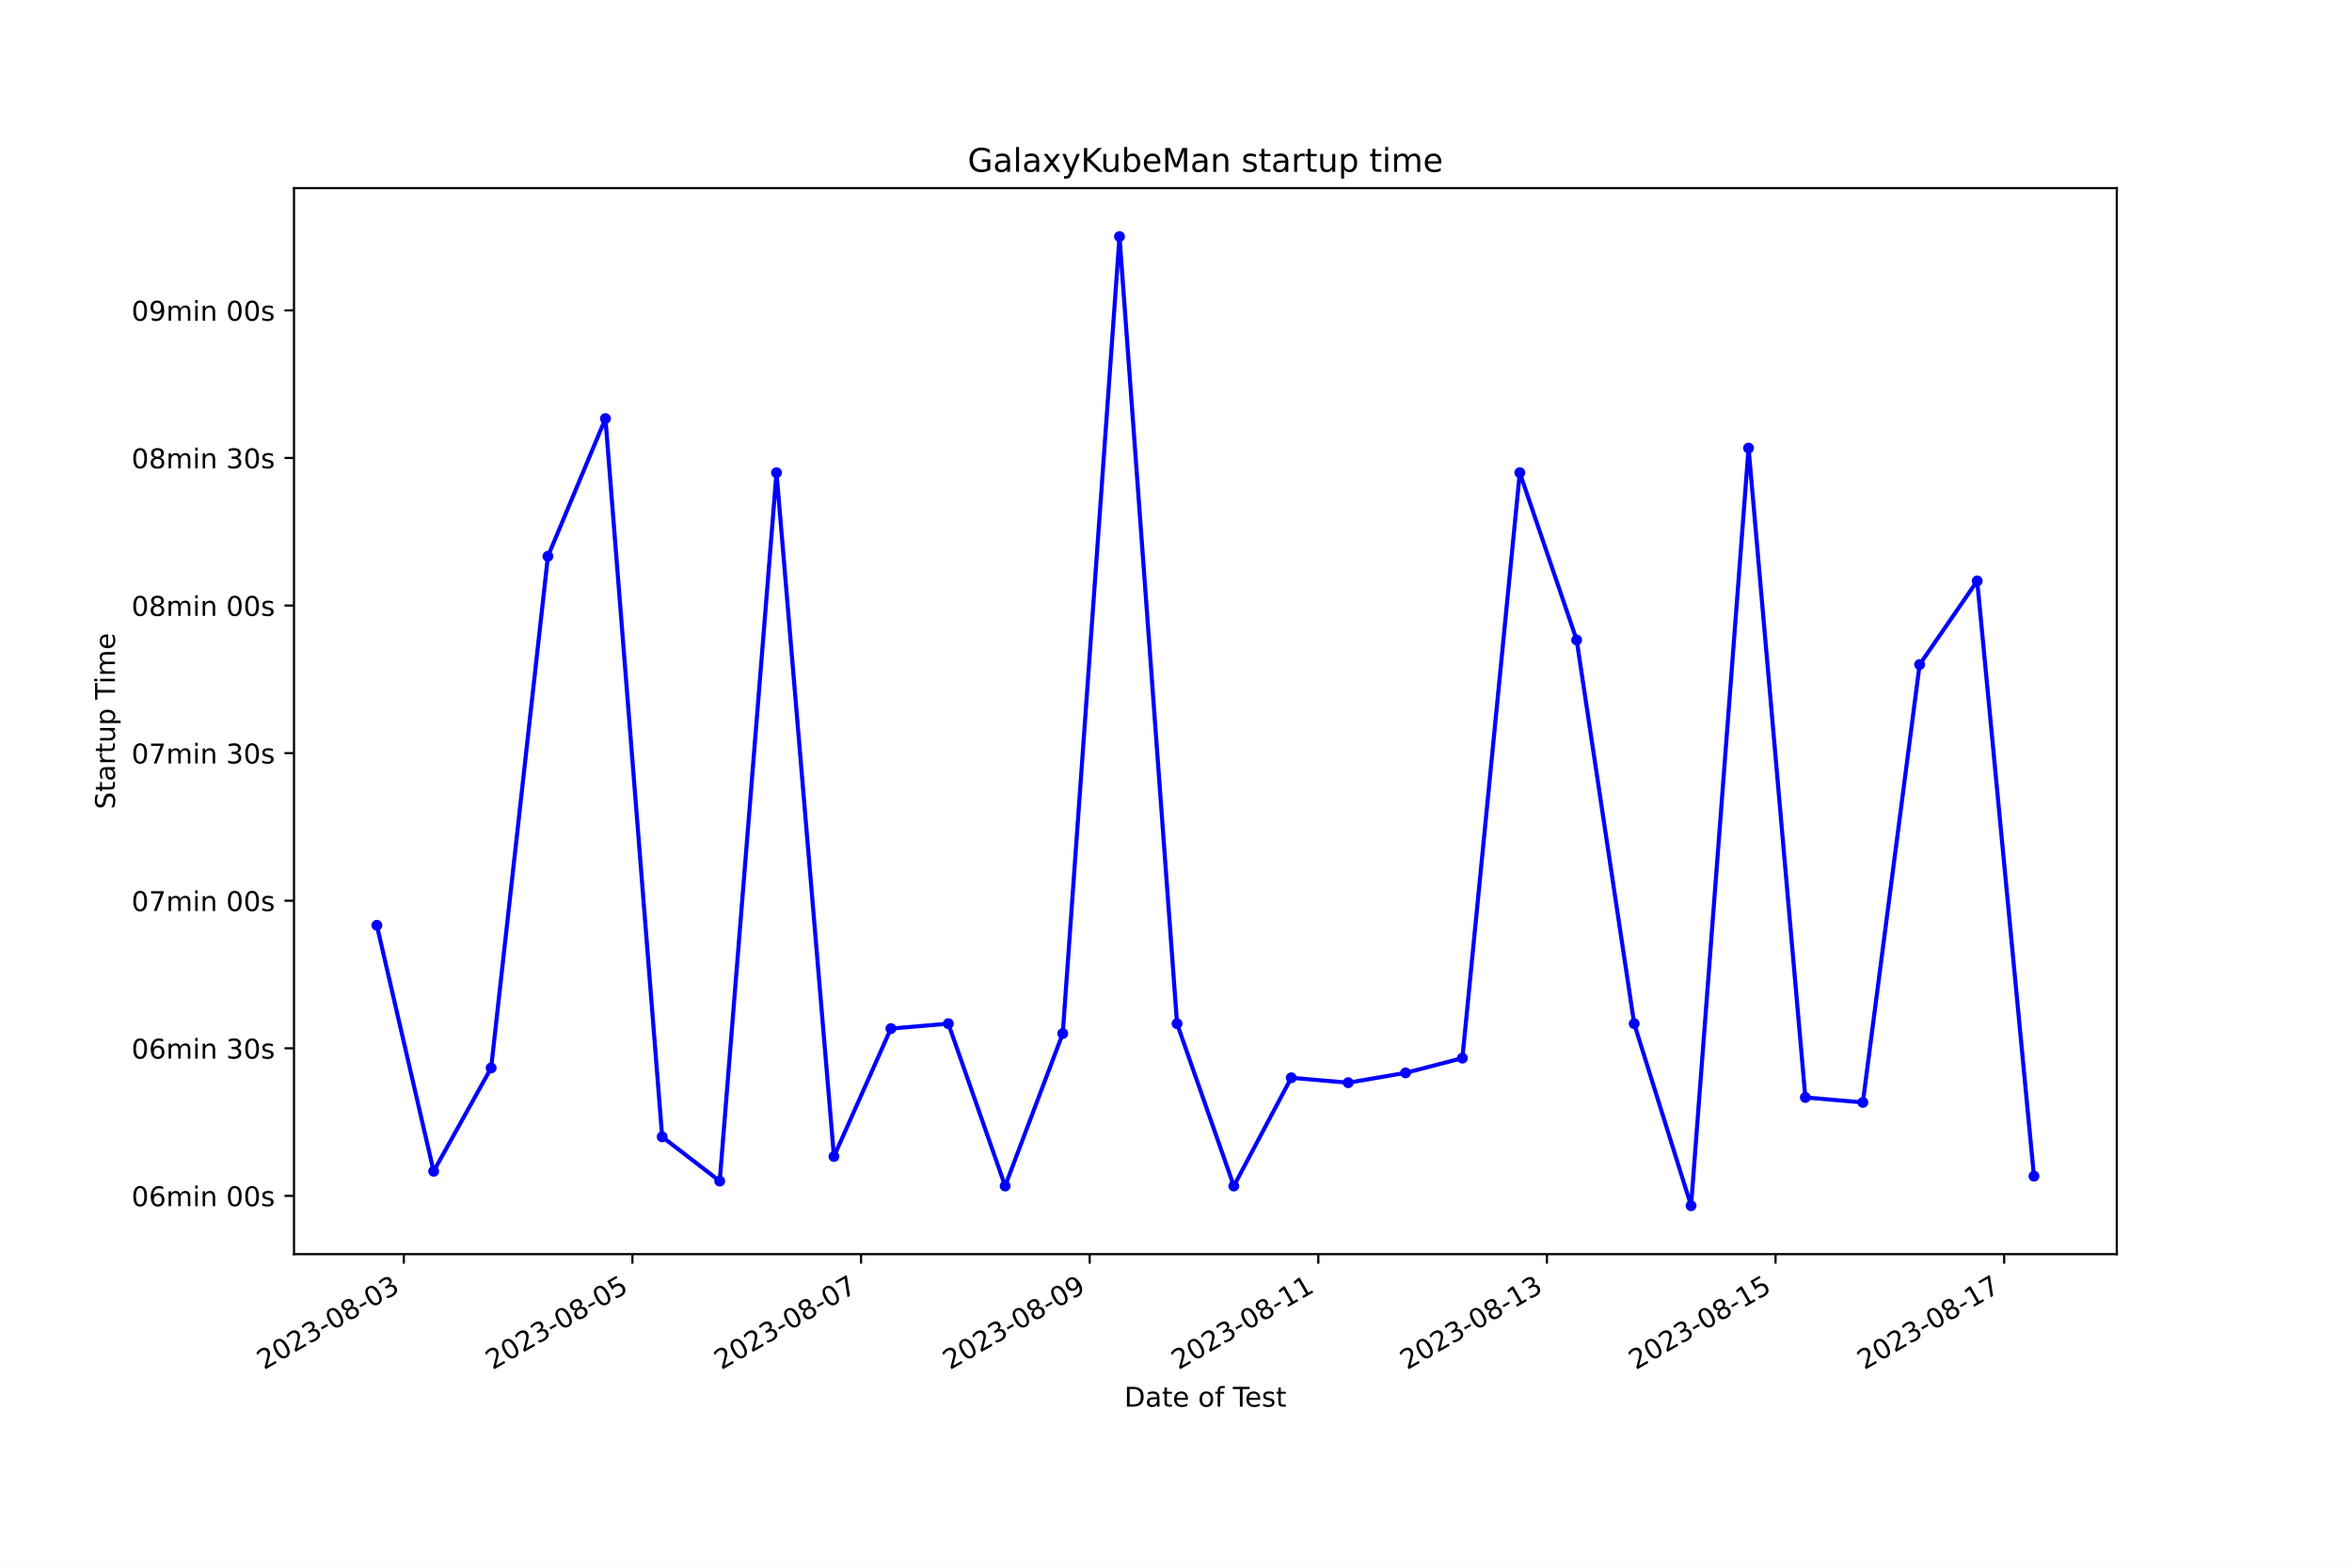
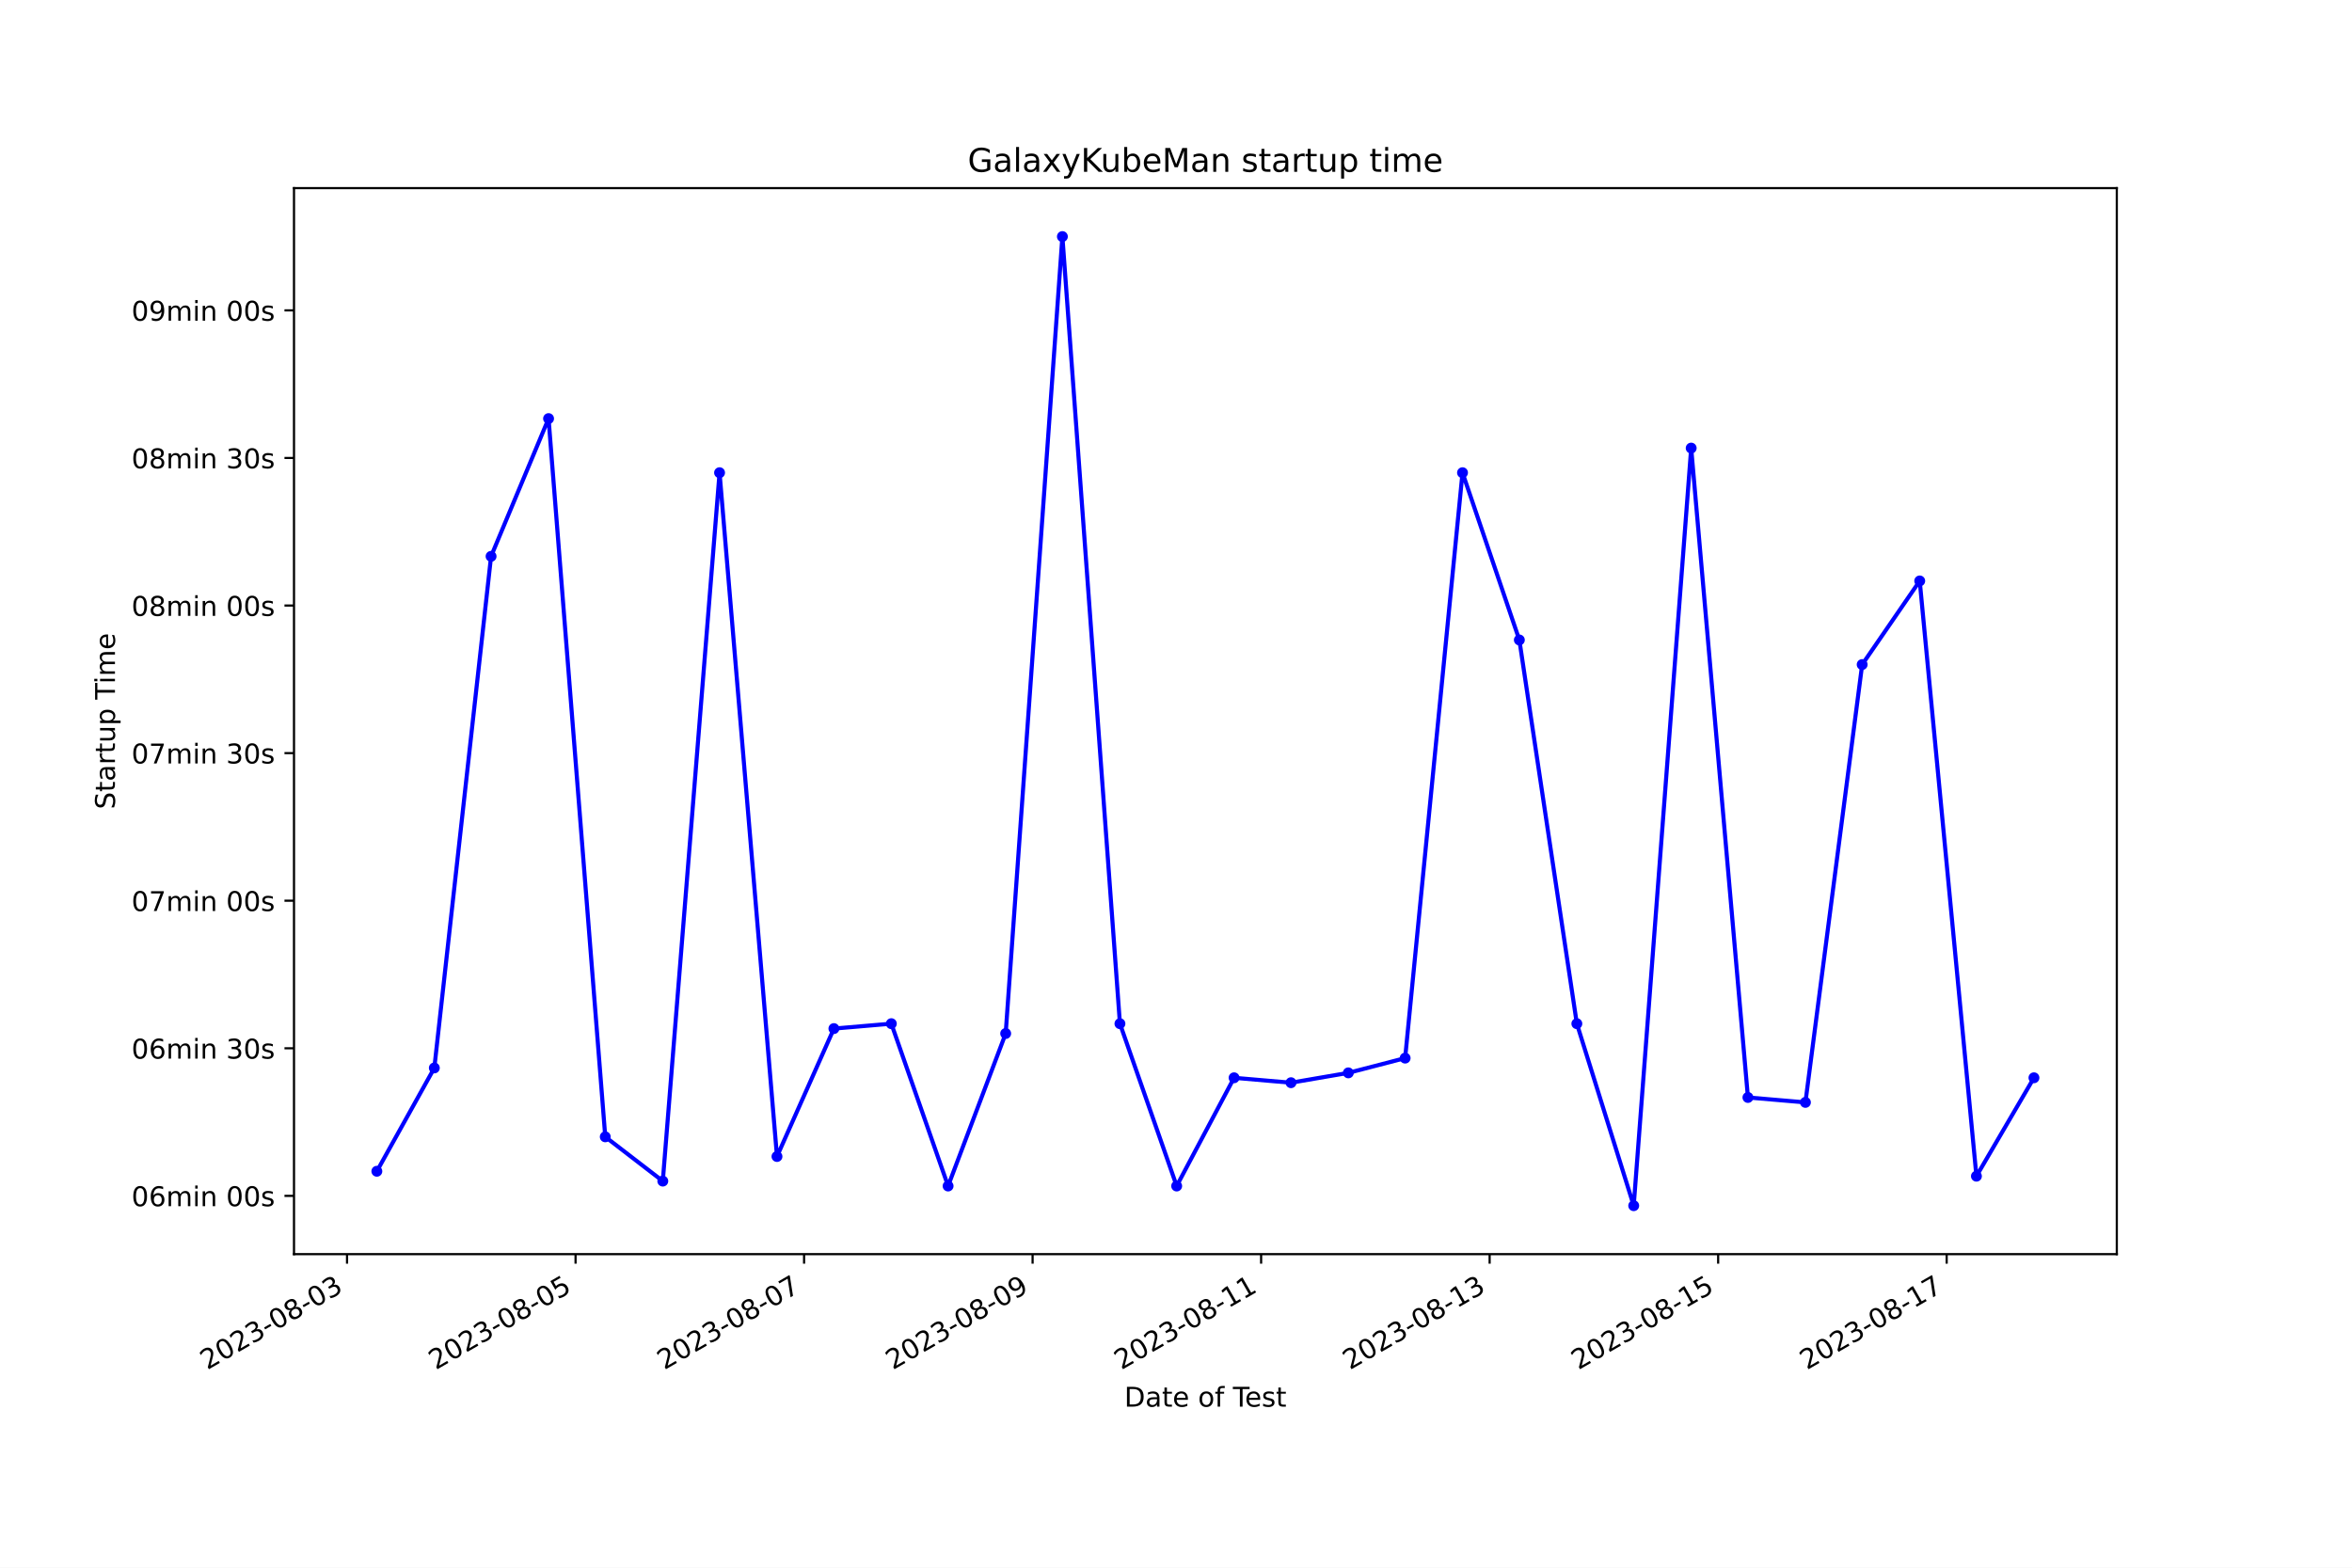
<svg xmlns="http://www.w3.org/2000/svg" xmlns:xlink="http://www.w3.org/1999/xlink" width="864pt" height="576pt" viewBox="0 0 864 576" version="1.1">
  <defs>
    <style type="text/css">*{stroke-linejoin: round; stroke-linecap: butt}</style>
  </defs>
  <g id="figure_1">
    <g id="patch_1">
      <path d="M 0 576  L 864 576  L 864 0  L 0 0  z " style="fill: #ffffff" />
    </g>
    <g id="axes_1">
      <g id="patch_2">
        <path d="M 108 460.8  L 777.6 460.8  L 777.6 69.12  L 108 69.12  z " style="fill: #ffffff" />
      </g>
      <g id="matplotlib.axis_1">
        <g id="xtick_1">
          <g id="line2d_1">
            <defs>
-               <path id="m8154e606c1" d="M 0 0  L 0 3.5  " style="stroke: #000000; stroke-width: 0.8" />
+               <path id="m0ed9591131" d="M 0 0  L 0 3.5  " style="stroke: #000000; stroke-width: 0.8" />
            </defs>
            <g>
-               <use xlink:href="#m8154e606c1" x="148.34" y="460.8" style="stroke: #000000; stroke-width: 0.8" />
+               <use xlink:href="#m0ed9591131" x="127.484" y="460.8" style="stroke: #000000; stroke-width: 0.8" />
            </g>
          </g>
          <g id="text_1">
-             <g transform="translate(96.97051 503.4383) rotate(-30) scale(0.1 -0.1)">
+             <g transform="translate(76.11461 503.4383) rotate(-30) scale(0.1 -0.1)">
              <defs>
                <path id="DejaVuSans-32" d="M 1228 531  L 3431 531  L 3431 0  L 469 0  L 469 531  Q 828 903 1448 1529  Q 2069 2156 2228 2338  Q 2531 2678 2651 2914  Q 2772 3150 2772 3378  Q 2772 3750 2511 3984  Q 2250 4219 1831 4219  Q 1534 4219 1204 4116  Q 875 4013 500 3803  L 500 4441  Q 881 4594 1212 4672  Q 1544 4750 1819 4750  Q 2544 4750 2975 4387  Q 3406 4025 3406 3419  Q 3406 3131 3298 2873  Q 3191 2616 2906 2266  Q 2828 2175 2409 1742  Q 1991 1309 1228 531  z " transform="scale(0.015625)" />
                <path id="DejaVuSans-30" d="M 2034 4250  Q 1547 4250 1301 3770  Q 1056 3291 1056 2328  Q 1056 1369 1301 889  Q 1547 409 2034 409  Q 2525 409 2770 889  Q 3016 1369 3016 2328  Q 3016 3291 2770 3770  Q 2525 4250 2034 4250  z M 2034 4750  Q 2819 4750 3233 4129  Q 3647 3509 3647 2328  Q 3647 1150 3233 529  Q 2819 -91 2034 -91  Q 1250 -91 836 529  Q 422 1150 422 2328  Q 422 3509 836 4129  Q 1250 4750 2034 4750  z " transform="scale(0.015625)" />
                <path id="DejaVuSans-33" d="M 2597 2516  Q 3050 2419 3304 2112  Q 3559 1806 3559 1356  Q 3559 666 3084 287  Q 2609 -91 1734 -91  Q 1441 -91 1130 -33  Q 819 25 488 141  L 488 750  Q 750 597 1062 519  Q 1375 441 1716 441  Q 2309 441 2620 675  Q 2931 909 2931 1356  Q 2931 1769 2642 2001  Q 2353 2234 1838 2234  L 1294 2234  L 1294 2753  L 1863 2753  Q 2328 2753 2575 2939  Q 2822 3125 2822 3475  Q 2822 3834 2567 4026  Q 2313 4219 1838 4219  Q 1578 4219 1281 4162  Q 984 4106 628 3988  L 628 4550  Q 988 4650 1302 4700  Q 1616 4750 1894 4750  Q 2613 4750 3031 4423  Q 3450 4097 3450 3541  Q 3450 3153 3228 2886  Q 3006 2619 2597 2516  z " transform="scale(0.015625)" />
                <path id="DejaVuSans-2d" d="M 313 2009  L 1997 2009  L 1997 1497  L 313 1497  L 313 2009  z " transform="scale(0.015625)" />
                <path id="DejaVuSans-38" d="M 2034 2216  Q 1584 2216 1326 1975  Q 1069 1734 1069 1313  Q 1069 891 1326 650  Q 1584 409 2034 409  Q 2484 409 2743 651  Q 3003 894 3003 1313  Q 3003 1734 2745 1975  Q 2488 2216 2034 2216  z M 1403 2484  Q 997 2584 770 2862  Q 544 3141 544 3541  Q 544 4100 942 4425  Q 1341 4750 2034 4750  Q 2731 4750 3128 4425  Q 3525 4100 3525 3541  Q 3525 3141 3298 2862  Q 3072 2584 2669 2484  Q 3125 2378 3379 2068  Q 3634 1759 3634 1313  Q 3634 634 3220 271  Q 2806 -91 2034 -91  Q 1263 -91 848 271  Q 434 634 434 1313  Q 434 1759 690 2068  Q 947 2378 1403 2484  z M 1172 3481  Q 1172 3119 1398 2916  Q 1625 2713 2034 2713  Q 2441 2713 2670 2916  Q 2900 3119 2900 3481  Q 2900 3844 2670 4047  Q 2441 4250 2034 4250  Q 1625 4250 1398 4047  Q 1172 3844 1172 3481  z " transform="scale(0.015625)" />
              </defs>
              <use xlink:href="#DejaVuSans-32" />
              <use xlink:href="#DejaVuSans-30" x="63.623" />
              <use xlink:href="#DejaVuSans-32" x="127.246" />
              <use xlink:href="#DejaVuSans-33" x="190.869" />
              <use xlink:href="#DejaVuSans-2d" x="254.492" />
              <use xlink:href="#DejaVuSans-30" x="290.576" />
              <use xlink:href="#DejaVuSans-38" x="354.199" />
              <use xlink:href="#DejaVuSans-2d" x="417.822" />
              <use xlink:href="#DejaVuSans-30" x="453.906" />
              <use xlink:href="#DejaVuSans-33" x="517.529" />
            </g>
          </g>
        </g>
        <g id="xtick_2">
          <g id="line2d_2">
            <g>
-               <use xlink:href="#m8154e606c1" x="232.324" y="460.8" style="stroke: #000000; stroke-width: 0.8" />
+               <use xlink:href="#m0ed9591131" x="211.43" y="460.8" style="stroke: #000000; stroke-width: 0.8" />
            </g>
          </g>
          <g id="text_2">
-             <g transform="translate(180.9545 503.4383) rotate(-30) scale(0.1 -0.1)">
+             <g transform="translate(160.0604 503.4383) rotate(-30) scale(0.1 -0.1)">
              <defs>
                <path id="DejaVuSans-35" d="M 691 4666  L 3169 4666  L 3169 4134  L 1269 4134  L 1269 2991  Q 1406 3038 1543 3061  Q 1681 3084 1819 3084  Q 2600 3084 3056 2656  Q 3513 2228 3513 1497  Q 3513 744 3044 326  Q 2575 -91 1722 -91  Q 1428 -91 1123 -41  Q 819 9 494 109  L 494 744  Q 775 591 1075 516  Q 1375 441 1709 441  Q 2250 441 2565 725  Q 2881 1009 2881 1497  Q 2881 1984 2565 2268  Q 2250 2553 1709 2553  Q 1456 2553 1204 2497  Q 953 2441 691 2322  L 691 4666  z " transform="scale(0.015625)" />
              </defs>
              <use xlink:href="#DejaVuSans-32" />
              <use xlink:href="#DejaVuSans-30" x="63.623" />
              <use xlink:href="#DejaVuSans-32" x="127.246" />
              <use xlink:href="#DejaVuSans-33" x="190.869" />
              <use xlink:href="#DejaVuSans-2d" x="254.492" />
              <use xlink:href="#DejaVuSans-30" x="290.576" />
              <use xlink:href="#DejaVuSans-38" x="354.199" />
              <use xlink:href="#DejaVuSans-2d" x="417.822" />
              <use xlink:href="#DejaVuSans-30" x="453.906" />
              <use xlink:href="#DejaVuSans-35" x="517.529" />
            </g>
          </g>
        </g>
        <g id="xtick_3">
          <g id="line2d_3">
            <g>
-               <use xlink:href="#m8154e606c1" x="316.308" y="460.8" style="stroke: #000000; stroke-width: 0.8" />
+               <use xlink:href="#m0ed9591131" x="295.376" y="460.8" style="stroke: #000000; stroke-width: 0.8" />
            </g>
          </g>
          <g id="text_3">
-             <g transform="translate(264.9384 503.4383) rotate(-30) scale(0.1 -0.1)">
+             <g transform="translate(244.0061 503.4383) rotate(-30) scale(0.1 -0.1)">
              <defs>
                <path id="DejaVuSans-37" d="M 525 4666  L 3525 4666  L 3525 4397  L 1831 0  L 1172 0  L 2766 4134  L 525 4134  L 525 4666  z " transform="scale(0.015625)" />
              </defs>
              <use xlink:href="#DejaVuSans-32" />
              <use xlink:href="#DejaVuSans-30" x="63.623" />
              <use xlink:href="#DejaVuSans-32" x="127.246" />
              <use xlink:href="#DejaVuSans-33" x="190.869" />
              <use xlink:href="#DejaVuSans-2d" x="254.492" />
              <use xlink:href="#DejaVuSans-30" x="290.576" />
              <use xlink:href="#DejaVuSans-38" x="354.199" />
              <use xlink:href="#DejaVuSans-2d" x="417.822" />
              <use xlink:href="#DejaVuSans-30" x="453.906" />
              <use xlink:href="#DejaVuSans-37" x="517.529" />
            </g>
          </g>
        </g>
        <g id="xtick_4">
          <g id="line2d_4">
            <g>
-               <use xlink:href="#m8154e606c1" x="400.292" y="460.8" style="stroke: #000000; stroke-width: 0.8" />
+               <use xlink:href="#m0ed9591131" x="379.321" y="460.8" style="stroke: #000000; stroke-width: 0.8" />
            </g>
          </g>
          <g id="text_4">
-             <g transform="translate(348.9224 503.4383) rotate(-30) scale(0.1 -0.1)">
+             <g transform="translate(327.9519 503.4383) rotate(-30) scale(0.1 -0.1)">
              <defs>
                <path id="DejaVuSans-39" d="M 703 97  L 703 672  Q 941 559 1184 500  Q 1428 441 1663 441  Q 2288 441 2617 861  Q 2947 1281 2994 2138  Q 2813 1869 2534 1725  Q 2256 1581 1919 1581  Q 1219 1581 811 2004  Q 403 2428 403 3163  Q 403 3881 828 4315  Q 1253 4750 1959 4750  Q 2769 4750 3195 4129  Q 3622 3509 3622 2328  Q 3622 1225 3098 567  Q 2575 -91 1691 -91  Q 1453 -91 1209 -44  Q 966 3 703 97  z M 1959 2075  Q 2384 2075 2632 2365  Q 2881 2656 2881 3163  Q 2881 3666 2632 3958  Q 2384 4250 1959 4250  Q 1534 4250 1286 3958  Q 1038 3666 1038 3163  Q 1038 2656 1286 2365  Q 1534 2075 1959 2075  z " transform="scale(0.015625)" />
              </defs>
              <use xlink:href="#DejaVuSans-32" />
              <use xlink:href="#DejaVuSans-30" x="63.623" />
              <use xlink:href="#DejaVuSans-32" x="127.246" />
              <use xlink:href="#DejaVuSans-33" x="190.869" />
              <use xlink:href="#DejaVuSans-2d" x="254.492" />
              <use xlink:href="#DejaVuSans-30" x="290.576" />
              <use xlink:href="#DejaVuSans-38" x="354.199" />
              <use xlink:href="#DejaVuSans-2d" x="417.822" />
              <use xlink:href="#DejaVuSans-30" x="453.906" />
              <use xlink:href="#DejaVuSans-39" x="517.529" />
            </g>
          </g>
        </g>
        <g id="xtick_5">
          <g id="line2d_5">
            <g>
-               <use xlink:href="#m8154e606c1" x="484.276" y="460.8" style="stroke: #000000; stroke-width: 0.8" />
+               <use xlink:href="#m0ed9591131" x="463.267" y="460.8" style="stroke: #000000; stroke-width: 0.8" />
            </g>
          </g>
          <g id="text_5">
-             <g transform="translate(432.9064 503.4383) rotate(-30) scale(0.1 -0.1)">
+             <g transform="translate(411.8977 503.4383) rotate(-30) scale(0.1 -0.1)">
              <defs>
                <path id="DejaVuSans-31" d="M 794 531  L 1825 531  L 1825 4091  L 703 3866  L 703 4441  L 1819 4666  L 2450 4666  L 2450 531  L 3481 531  L 3481 0  L 794 0  L 794 531  z " transform="scale(0.015625)" />
              </defs>
              <use xlink:href="#DejaVuSans-32" />
              <use xlink:href="#DejaVuSans-30" x="63.623" />
              <use xlink:href="#DejaVuSans-32" x="127.246" />
              <use xlink:href="#DejaVuSans-33" x="190.869" />
              <use xlink:href="#DejaVuSans-2d" x="254.492" />
              <use xlink:href="#DejaVuSans-30" x="290.576" />
              <use xlink:href="#DejaVuSans-38" x="354.199" />
              <use xlink:href="#DejaVuSans-2d" x="417.822" />
              <use xlink:href="#DejaVuSans-31" x="453.906" />
              <use xlink:href="#DejaVuSans-31" x="517.529" />
            </g>
          </g>
        </g>
        <g id="xtick_6">
          <g id="line2d_6">
            <g>
-               <use xlink:href="#m8154e606c1" x="568.26" y="460.8" style="stroke: #000000; stroke-width: 0.8" />
+               <use xlink:href="#m0ed9591131" x="547.213" y="460.8" style="stroke: #000000; stroke-width: 0.8" />
            </g>
          </g>
          <g id="text_6">
-             <g transform="translate(516.8904 503.4383) rotate(-30) scale(0.1 -0.1)">
+             <g transform="translate(495.8434 503.4383) rotate(-30) scale(0.1 -0.1)">
              <use xlink:href="#DejaVuSans-32" />
              <use xlink:href="#DejaVuSans-30" x="63.623" />
              <use xlink:href="#DejaVuSans-32" x="127.246" />
              <use xlink:href="#DejaVuSans-33" x="190.869" />
              <use xlink:href="#DejaVuSans-2d" x="254.492" />
              <use xlink:href="#DejaVuSans-30" x="290.576" />
              <use xlink:href="#DejaVuSans-38" x="354.199" />
              <use xlink:href="#DejaVuSans-2d" x="417.822" />
              <use xlink:href="#DejaVuSans-31" x="453.906" />
              <use xlink:href="#DejaVuSans-33" x="517.529" />
            </g>
          </g>
        </g>
        <g id="xtick_7">
          <g id="line2d_7">
            <g>
-               <use xlink:href="#m8154e606c1" x="652.244" y="460.8" style="stroke: #000000; stroke-width: 0.8" />
+               <use xlink:href="#m0ed9591131" x="631.159" y="460.8" style="stroke: #000000; stroke-width: 0.8" />
            </g>
          </g>
          <g id="text_7">
-             <g transform="translate(600.8743 503.4383) rotate(-30) scale(0.1 -0.1)">
+             <g transform="translate(579.7892 503.4383) rotate(-30) scale(0.1 -0.1)">
              <use xlink:href="#DejaVuSans-32" />
              <use xlink:href="#DejaVuSans-30" x="63.623" />
              <use xlink:href="#DejaVuSans-32" x="127.246" />
              <use xlink:href="#DejaVuSans-33" x="190.869" />
              <use xlink:href="#DejaVuSans-2d" x="254.492" />
              <use xlink:href="#DejaVuSans-30" x="290.576" />
              <use xlink:href="#DejaVuSans-38" x="354.199" />
              <use xlink:href="#DejaVuSans-2d" x="417.822" />
              <use xlink:href="#DejaVuSans-31" x="453.906" />
              <use xlink:href="#DejaVuSans-35" x="517.529" />
            </g>
          </g>
        </g>
        <g id="xtick_8">
          <g id="line2d_8">
            <g>
-               <use xlink:href="#m8154e606c1" x="736.228" y="460.8" style="stroke: #000000; stroke-width: 0.8" />
+               <use xlink:href="#m0ed9591131" x="715.104" y="460.8" style="stroke: #000000; stroke-width: 0.8" />
            </g>
          </g>
          <g id="text_8">
-             <g transform="translate(684.8583 503.4383) rotate(-30) scale(0.1 -0.1)">
+             <g transform="translate(663.735 503.4383) rotate(-30) scale(0.1 -0.1)">
              <use xlink:href="#DejaVuSans-32" />
              <use xlink:href="#DejaVuSans-30" x="63.623" />
              <use xlink:href="#DejaVuSans-32" x="127.246" />
              <use xlink:href="#DejaVuSans-33" x="190.869" />
              <use xlink:href="#DejaVuSans-2d" x="254.492" />
              <use xlink:href="#DejaVuSans-30" x="290.576" />
              <use xlink:href="#DejaVuSans-38" x="354.199" />
              <use xlink:href="#DejaVuSans-2d" x="417.822" />
              <use xlink:href="#DejaVuSans-31" x="453.906" />
              <use xlink:href="#DejaVuSans-37" x="517.529" />
            </g>
          </g>
        </g>
        <g id="text_9">
          <g transform="translate(413.0063 516.8378) scale(0.1 -0.1)">
            <defs>
              <path id="DejaVuSans-44" d="M 1259 4147  L 1259 519  L 2022 519  Q 2988 519 3436 956  Q 3884 1394 3884 2338  Q 3884 3275 3436 3711  Q 2988 4147 2022 4147  L 1259 4147  z M 628 4666  L 1925 4666  Q 3281 4666 3915 4102  Q 4550 3538 4550 2338  Q 4550 1131 3912 565  Q 3275 0 1925 0  L 628 0  L 628 4666  z " transform="scale(0.015625)" />
              <path id="DejaVuSans-61" d="M 2194 1759  Q 1497 1759 1228 1600  Q 959 1441 959 1056  Q 959 750 1161 570  Q 1363 391 1709 391  Q 2188 391 2477 730  Q 2766 1069 2766 1631  L 2766 1759  L 2194 1759  z M 3341 1997  L 3341 0  L 2766 0  L 2766 531  Q 2569 213 2275 61  Q 1981 -91 1556 -91  Q 1019 -91 701 211  Q 384 513 384 1019  Q 384 1609 779 1909  Q 1175 2209 1959 2209  L 2766 2209  L 2766 2266  Q 2766 2663 2505 2880  Q 2244 3097 1772 3097  Q 1472 3097 1187 3025  Q 903 2953 641 2809  L 641 3341  Q 956 3463 1253 3523  Q 1550 3584 1831 3584  Q 2591 3584 2966 3190  Q 3341 2797 3341 1997  z " transform="scale(0.015625)" />
              <path id="DejaVuSans-74" d="M 1172 4494  L 1172 3500  L 2356 3500  L 2356 3053  L 1172 3053  L 1172 1153  Q 1172 725 1289 603  Q 1406 481 1766 481  L 2356 481  L 2356 0  L 1766 0  Q 1100 0 847 248  Q 594 497 594 1153  L 594 3053  L 172 3053  L 172 3500  L 594 3500  L 594 4494  L 1172 4494  z " transform="scale(0.015625)" />
              <path id="DejaVuSans-65" d="M 3597 1894  L 3597 1613  L 953 1613  Q 991 1019 1311 708  Q 1631 397 2203 397  Q 2534 397 2845 478  Q 3156 559 3463 722  L 3463 178  Q 3153 47 2828 -22  Q 2503 -91 2169 -91  Q 1331 -91 842 396  Q 353 884 353 1716  Q 353 2575 817 3079  Q 1281 3584 2069 3584  Q 2775 3584 3186 3129  Q 3597 2675 3597 1894  z M 3022 2063  Q 3016 2534 2758 2815  Q 2500 3097 2075 3097  Q 1594 3097 1305 2825  Q 1016 2553 972 2059  L 3022 2063  z " transform="scale(0.015625)" />
              <path id="DejaVuSans-20" transform="scale(0.015625)" />
              <path id="DejaVuSans-6f" d="M 1959 3097  Q 1497 3097 1228 2736  Q 959 2375 959 1747  Q 959 1119 1226 758  Q 1494 397 1959 397  Q 2419 397 2687 759  Q 2956 1122 2956 1747  Q 2956 2369 2687 2733  Q 2419 3097 1959 3097  z M 1959 3584  Q 2709 3584 3137 3096  Q 3566 2609 3566 1747  Q 3566 888 3137 398  Q 2709 -91 1959 -91  Q 1206 -91 779 398  Q 353 888 353 1747  Q 353 2609 779 3096  Q 1206 3584 1959 3584  z " transform="scale(0.015625)" />
              <path id="DejaVuSans-66" d="M 2375 4863  L 2375 4384  L 1825 4384  Q 1516 4384 1395 4259  Q 1275 4134 1275 3809  L 1275 3500  L 2222 3500  L 2222 3053  L 1275 3053  L 1275 0  L 697 0  L 697 3053  L 147 3053  L 147 3500  L 697 3500  L 697 3744  Q 697 4328 969 4595  Q 1241 4863 1831 4863  L 2375 4863  z " transform="scale(0.015625)" />
              <path id="DejaVuSans-54" d="M -19 4666  L 3928 4666  L 3928 4134  L 2272 4134  L 2272 0  L 1638 0  L 1638 4134  L -19 4134  L -19 4666  z " transform="scale(0.015625)" />
              <path id="DejaVuSans-73" d="M 2834 3397  L 2834 2853  Q 2591 2978 2328 3040  Q 2066 3103 1784 3103  Q 1356 3103 1142 2972  Q 928 2841 928 2578  Q 928 2378 1081 2264  Q 1234 2150 1697 2047  L 1894 2003  Q 2506 1872 2764 1633  Q 3022 1394 3022 966  Q 3022 478 2636 193  Q 2250 -91 1575 -91  Q 1294 -91 989 -36  Q 684 19 347 128  L 347 722  Q 666 556 975 473  Q 1284 391 1588 391  Q 1994 391 2212 530  Q 2431 669 2431 922  Q 2431 1156 2273 1281  Q 2116 1406 1581 1522  L 1381 1569  Q 847 1681 609 1914  Q 372 2147 372 2553  Q 372 3047 722 3315  Q 1072 3584 1716 3584  Q 2034 3584 2315 3537  Q 2597 3491 2834 3397  z " transform="scale(0.015625)" />
            </defs>
            <use xlink:href="#DejaVuSans-44" />
            <use xlink:href="#DejaVuSans-61" x="77.002" />
            <use xlink:href="#DejaVuSans-74" x="138.281" />
            <use xlink:href="#DejaVuSans-65" x="177.49" />
            <use xlink:href="#DejaVuSans-20" x="239.014" />
            <use xlink:href="#DejaVuSans-6f" x="270.801" />
            <use xlink:href="#DejaVuSans-66" x="331.982" />
            <use xlink:href="#DejaVuSans-20" x="367.188" />
            <use xlink:href="#DejaVuSans-54" x="398.975" />
            <use xlink:href="#DejaVuSans-65" x="443.059" />
            <use xlink:href="#DejaVuSans-73" x="504.582" />
            <use xlink:href="#DejaVuSans-74" x="556.682" />
          </g>
        </g>
      </g>
      <g id="matplotlib.axis_2">
        <g id="ytick_1">
          <g id="line2d_9">
            <defs>
-               <path id="mcdf88efb18" d="M 0 0  L -3.5 0  " style="stroke: #000000; stroke-width: 0.8" />
+               <path id="m979e8ff016" d="M 0 0  L -3.5 0  " style="stroke: #000000; stroke-width: 0.8" />
            </defs>
            <g>
-               <use xlink:href="#mcdf88efb18" x="108" y="439.381" style="stroke: #000000; stroke-width: 0.8" />
+               <use xlink:href="#m979e8ff016" x="108" y="439.381" style="stroke: #000000; stroke-width: 0.8" />
            </g>
          </g>
          <g id="text_10">
            <g transform="translate(48.30625 443.1806) scale(0.1 -0.1)">
              <defs>
                <path id="DejaVuSans-36" d="M 2113 2584  Q 1688 2584 1439 2293  Q 1191 2003 1191 1497  Q 1191 994 1439 701  Q 1688 409 2113 409  Q 2538 409 2786 701  Q 3034 994 3034 1497  Q 3034 2003 2786 2293  Q 2538 2584 2113 2584  z M 3366 4563  L 3366 3988  Q 3128 4100 2886 4159  Q 2644 4219 2406 4219  Q 1781 4219 1451 3797  Q 1122 3375 1075 2522  Q 1259 2794 1537 2939  Q 1816 3084 2150 3084  Q 2853 3084 3261 2657  Q 3669 2231 3669 1497  Q 3669 778 3244 343  Q 2819 -91 2113 -91  Q 1303 -91 875 529  Q 447 1150 447 2328  Q 447 3434 972 4092  Q 1497 4750 2381 4750  Q 2619 4750 2861 4703  Q 3103 4656 3366 4563  z " transform="scale(0.015625)" />
                <path id="DejaVuSans-6d" d="M 3328 2828  Q 3544 3216 3844 3400  Q 4144 3584 4550 3584  Q 5097 3584 5394 3201  Q 5691 2819 5691 2113  L 5691 0  L 5113 0  L 5113 2094  Q 5113 2597 4934 2840  Q 4756 3084 4391 3084  Q 3944 3084 3684 2787  Q 3425 2491 3425 1978  L 3425 0  L 2847 0  L 2847 2094  Q 2847 2600 2669 2842  Q 2491 3084 2119 3084  Q 1678 3084 1418 2786  Q 1159 2488 1159 1978  L 1159 0  L 581 0  L 581 3500  L 1159 3500  L 1159 2956  Q 1356 3278 1631 3431  Q 1906 3584 2284 3584  Q 2666 3584 2933 3390  Q 3200 3197 3328 2828  z " transform="scale(0.015625)" />
                <path id="DejaVuSans-69" d="M 603 3500  L 1178 3500  L 1178 0  L 603 0  L 603 3500  z M 603 4863  L 1178 4863  L 1178 4134  L 603 4134  L 603 4863  z " transform="scale(0.015625)" />
                <path id="DejaVuSans-6e" d="M 3513 2113  L 3513 0  L 2938 0  L 2938 2094  Q 2938 2591 2744 2837  Q 2550 3084 2163 3084  Q 1697 3084 1428 2787  Q 1159 2491 1159 1978  L 1159 0  L 581 0  L 581 3500  L 1159 3500  L 1159 2956  Q 1366 3272 1645 3428  Q 1925 3584 2291 3584  Q 2894 3584 3203 3211  Q 3513 2838 3513 2113  z " transform="scale(0.015625)" />
              </defs>
              <use xlink:href="#DejaVuSans-30" />
              <use xlink:href="#DejaVuSans-36" x="63.623" />
              <use xlink:href="#DejaVuSans-6d" x="127.246" />
              <use xlink:href="#DejaVuSans-69" x="224.658" />
              <use xlink:href="#DejaVuSans-6e" x="252.441" />
              <use xlink:href="#DejaVuSans-20" x="315.82" />
              <use xlink:href="#DejaVuSans-30" x="347.607" />
              <use xlink:href="#DejaVuSans-30" x="411.23" />
              <use xlink:href="#DejaVuSans-73" x="474.854" />
            </g>
          </g>
        </g>
        <g id="ytick_2">
          <g id="line2d_10">
            <g>
-               <use xlink:href="#mcdf88efb18" x="108" y="385.157" style="stroke: #000000; stroke-width: 0.8" />
+               <use xlink:href="#m979e8ff016" x="108" y="385.157" style="stroke: #000000; stroke-width: 0.8" />
            </g>
          </g>
          <g id="text_11">
            <g transform="translate(48.30625 388.9564) scale(0.1 -0.1)">
              <use xlink:href="#DejaVuSans-30" />
              <use xlink:href="#DejaVuSans-36" x="63.623" />
              <use xlink:href="#DejaVuSans-6d" x="127.246" />
              <use xlink:href="#DejaVuSans-69" x="224.658" />
              <use xlink:href="#DejaVuSans-6e" x="252.441" />
              <use xlink:href="#DejaVuSans-20" x="315.82" />
              <use xlink:href="#DejaVuSans-33" x="347.607" />
              <use xlink:href="#DejaVuSans-30" x="411.23" />
              <use xlink:href="#DejaVuSans-73" x="474.854" />
            </g>
          </g>
        </g>
        <g id="ytick_3">
          <g id="line2d_11">
            <g>
-               <use xlink:href="#mcdf88efb18" x="108" y="330.933" style="stroke: #000000; stroke-width: 0.8" />
+               <use xlink:href="#m979e8ff016" x="108" y="330.933" style="stroke: #000000; stroke-width: 0.8" />
            </g>
          </g>
          <g id="text_12">
            <g transform="translate(48.30625 334.7321) scale(0.1 -0.1)">
              <use xlink:href="#DejaVuSans-30" />
              <use xlink:href="#DejaVuSans-37" x="63.623" />
              <use xlink:href="#DejaVuSans-6d" x="127.246" />
              <use xlink:href="#DejaVuSans-69" x="224.658" />
              <use xlink:href="#DejaVuSans-6e" x="252.441" />
              <use xlink:href="#DejaVuSans-20" x="315.82" />
              <use xlink:href="#DejaVuSans-30" x="347.607" />
              <use xlink:href="#DejaVuSans-30" x="411.23" />
              <use xlink:href="#DejaVuSans-73" x="474.854" />
            </g>
          </g>
        </g>
        <g id="ytick_4">
          <g id="line2d_12">
            <g>
-               <use xlink:href="#mcdf88efb18" x="108" y="276.709" style="stroke: #000000; stroke-width: 0.8" />
+               <use xlink:href="#m979e8ff016" x="108" y="276.709" style="stroke: #000000; stroke-width: 0.8" />
            </g>
          </g>
          <g id="text_13">
            <g transform="translate(48.30625 280.5078) scale(0.1 -0.1)">
              <use xlink:href="#DejaVuSans-30" />
              <use xlink:href="#DejaVuSans-37" x="63.623" />
              <use xlink:href="#DejaVuSans-6d" x="127.246" />
              <use xlink:href="#DejaVuSans-69" x="224.658" />
              <use xlink:href="#DejaVuSans-6e" x="252.441" />
              <use xlink:href="#DejaVuSans-20" x="315.82" />
              <use xlink:href="#DejaVuSans-33" x="347.607" />
              <use xlink:href="#DejaVuSans-30" x="411.23" />
              <use xlink:href="#DejaVuSans-73" x="474.854" />
            </g>
          </g>
        </g>
        <g id="ytick_5">
          <g id="line2d_13">
            <g>
-               <use xlink:href="#mcdf88efb18" x="108" y="222.484" style="stroke: #000000; stroke-width: 0.8" />
+               <use xlink:href="#m979e8ff016" x="108" y="222.484" style="stroke: #000000; stroke-width: 0.8" />
            </g>
          </g>
          <g id="text_14">
            <g transform="translate(48.30625 226.2835) scale(0.1 -0.1)">
              <use xlink:href="#DejaVuSans-30" />
              <use xlink:href="#DejaVuSans-38" x="63.623" />
              <use xlink:href="#DejaVuSans-6d" x="127.246" />
              <use xlink:href="#DejaVuSans-69" x="224.658" />
              <use xlink:href="#DejaVuSans-6e" x="252.441" />
              <use xlink:href="#DejaVuSans-20" x="315.82" />
              <use xlink:href="#DejaVuSans-30" x="347.607" />
              <use xlink:href="#DejaVuSans-30" x="411.23" />
              <use xlink:href="#DejaVuSans-73" x="474.854" />
            </g>
          </g>
        </g>
        <g id="ytick_6">
          <g id="line2d_14">
            <g>
-               <use xlink:href="#mcdf88efb18" x="108" y="168.26" style="stroke: #000000; stroke-width: 0.8" />
+               <use xlink:href="#m979e8ff016" x="108" y="168.26" style="stroke: #000000; stroke-width: 0.8" />
            </g>
          </g>
          <g id="text_15">
            <g transform="translate(48.30625 172.0593) scale(0.1 -0.1)">
              <use xlink:href="#DejaVuSans-30" />
              <use xlink:href="#DejaVuSans-38" x="63.623" />
              <use xlink:href="#DejaVuSans-6d" x="127.246" />
              <use xlink:href="#DejaVuSans-69" x="224.658" />
              <use xlink:href="#DejaVuSans-6e" x="252.441" />
              <use xlink:href="#DejaVuSans-20" x="315.82" />
              <use xlink:href="#DejaVuSans-33" x="347.607" />
              <use xlink:href="#DejaVuSans-30" x="411.23" />
              <use xlink:href="#DejaVuSans-73" x="474.854" />
            </g>
          </g>
        </g>
        <g id="ytick_7">
          <g id="line2d_15">
            <g>
-               <use xlink:href="#mcdf88efb18" x="108" y="114.036" style="stroke: #000000; stroke-width: 0.8" />
+               <use xlink:href="#m979e8ff016" x="108" y="114.036" style="stroke: #000000; stroke-width: 0.8" />
            </g>
          </g>
          <g id="text_16">
            <g transform="translate(48.30625 117.835) scale(0.1 -0.1)">
              <use xlink:href="#DejaVuSans-30" />
              <use xlink:href="#DejaVuSans-39" x="63.623" />
              <use xlink:href="#DejaVuSans-6d" x="127.246" />
              <use xlink:href="#DejaVuSans-69" x="224.658" />
              <use xlink:href="#DejaVuSans-6e" x="252.441" />
              <use xlink:href="#DejaVuSans-20" x="315.82" />
              <use xlink:href="#DejaVuSans-30" x="347.607" />
              <use xlink:href="#DejaVuSans-30" x="411.23" />
              <use xlink:href="#DejaVuSans-73" x="474.854" />
            </g>
          </g>
        </g>
        <g id="text_17">
          <g transform="translate(42.22656 297.3397) rotate(-90) scale(0.1 -0.1)">
            <defs>
              <path id="DejaVuSans-53" d="M 3425 4513  L 3425 3897  Q 3066 4069 2747 4153  Q 2428 4238 2131 4238  Q 1616 4238 1336 4038  Q 1056 3838 1056 3469  Q 1056 3159 1242 3001  Q 1428 2844 1947 2747  L 2328 2669  Q 3034 2534 3370 2195  Q 3706 1856 3706 1288  Q 3706 609 3251 259  Q 2797 -91 1919 -91  Q 1588 -91 1214 -16  Q 841 59 441 206  L 441 856  Q 825 641 1194 531  Q 1563 422 1919 422  Q 2459 422 2753 634  Q 3047 847 3047 1241  Q 3047 1584 2836 1778  Q 2625 1972 2144 2069  L 1759 2144  Q 1053 2284 737 2584  Q 422 2884 422 3419  Q 422 4038 858 4394  Q 1294 4750 2059 4750  Q 2388 4750 2728 4690  Q 3069 4631 3425 4513  z " transform="scale(0.015625)" />
              <path id="DejaVuSans-72" d="M 2631 2963  Q 2534 3019 2420 3045  Q 2306 3072 2169 3072  Q 1681 3072 1420 2755  Q 1159 2438 1159 1844  L 1159 0  L 581 0  L 581 3500  L 1159 3500  L 1159 2956  Q 1341 3275 1631 3429  Q 1922 3584 2338 3584  Q 2397 3584 2469 3576  Q 2541 3569 2628 3553  L 2631 2963  z " transform="scale(0.015625)" />
              <path id="DejaVuSans-75" d="M 544 1381  L 544 3500  L 1119 3500  L 1119 1403  Q 1119 906 1312 657  Q 1506 409 1894 409  Q 2359 409 2629 706  Q 2900 1003 2900 1516  L 2900 3500  L 3475 3500  L 3475 0  L 2900 0  L 2900 538  Q 2691 219 2414 64  Q 2138 -91 1772 -91  Q 1169 -91 856 284  Q 544 659 544 1381  z M 1991 3584  L 1991 3584  z " transform="scale(0.015625)" />
              <path id="DejaVuSans-70" d="M 1159 525  L 1159 -1331  L 581 -1331  L 581 3500  L 1159 3500  L 1159 2969  Q 1341 3281 1617 3432  Q 1894 3584 2278 3584  Q 2916 3584 3314 3078  Q 3713 2572 3713 1747  Q 3713 922 3314 415  Q 2916 -91 2278 -91  Q 1894 -91 1617 61  Q 1341 213 1159 525  z M 3116 1747  Q 3116 2381 2855 2742  Q 2594 3103 2138 3103  Q 1681 3103 1420 2742  Q 1159 2381 1159 1747  Q 1159 1113 1420 752  Q 1681 391 2138 391  Q 2594 391 2855 752  Q 3116 1113 3116 1747  z " transform="scale(0.015625)" />
            </defs>
            <use xlink:href="#DejaVuSans-53" />
            <use xlink:href="#DejaVuSans-74" x="63.477" />
            <use xlink:href="#DejaVuSans-61" x="102.686" />
            <use xlink:href="#DejaVuSans-72" x="163.965" />
            <use xlink:href="#DejaVuSans-74" x="205.078" />
            <use xlink:href="#DejaVuSans-75" x="244.287" />
            <use xlink:href="#DejaVuSans-70" x="307.666" />
            <use xlink:href="#DejaVuSans-20" x="371.143" />
            <use xlink:href="#DejaVuSans-54" x="402.93" />
            <use xlink:href="#DejaVuSans-69" x="460.889" />
            <use xlink:href="#DejaVuSans-6d" x="488.672" />
            <use xlink:href="#DejaVuSans-65" x="586.084" />
          </g>
        </g>
      </g>
      <g id="line2d_16">
-         <path d="M 747.164 432.152  L 726.323 213.447  L 705.171 244.174  L 684.317 405.039  L 663.189 403.232  L 642.332 164.645  L 621.211 442.996  L 600.312 376.12  L 579.18 235.137  L 558.293 173.682  L 537.205 388.772  L 516.329 394.195  L 495.258 397.809  L 474.342 396.002  L 453.243 435.766  L 432.389 376.12  L 411.242 86.924  L 390.4 379.735  L 369.236 435.766  L 348.374 376.12  L 327.269 377.927  L 306.349 424.922  L 285.247 173.682  L 264.387 433.959  L 243.243 417.692  L 222.404 153.8  L 201.276 204.41  L 180.42 392.387  L 159.297 430.344  L 138.436 339.97  " clip-path="url(#pcb07a63e30)" style="fill: none; stroke: #0000ff; stroke-width: 1.5; stroke-linecap: square" />
+         <path d="M 747.164 396.002  L 726.035 432.152  L 705.204 213.447  L 684.062 244.174  L 663.217 405.039  L 642.099 403.232  L 621.252 164.645  L 600.14 442.996  L 579.25 376.12  L 558.128 235.137  L 537.251 173.682  L 516.172 388.772  L 495.305 394.195  L 474.245 397.809  L 453.337 396.002  L 432.248 435.766  L 411.404 376.12  L 390.266 86.924  L 369.434 379.735  L 348.28 435.766  L 327.428 376.12  L 306.332 377.927  L 285.421 424.922  L 264.329 173.682  L 243.478 433.959  L 222.344 417.692  L 201.514 153.8  L 180.396 204.41  L 159.55 392.387  L 138.436 430.344  " clip-path="url(#p5f5b95ab53)" style="fill: none; stroke: #0000ff; stroke-width: 1.5; stroke-linecap: square" />
        <defs>
-           <path id="m6d9704b71d" d="M 0 1.5  C 0.398 1.5 0.779 1.342 1.061 1.061  C 1.342 0.779 1.5 0.398 1.5 0  C 1.5 -0.398 1.342 -0.779 1.061 -1.061  C 0.779 -1.342 0.398 -1.5 0 -1.5  C -0.398 -1.5 -0.779 -1.342 -1.061 -1.061  C -1.342 -0.779 -1.5 -0.398 -1.5 0  C -1.5 0.398 -1.342 0.779 -1.061 1.061  C -0.779 1.342 -0.398 1.5 0 1.5  z " style="stroke: #0000ff" />
+           <path id="m7979f00e1a" d="M 0 1.5  C 0.398 1.5 0.779 1.342 1.061 1.061  C 1.342 0.779 1.5 0.398 1.5 0  C 1.5 -0.398 1.342 -0.779 1.061 -1.061  C 0.779 -1.342 0.398 -1.5 0 -1.5  C -0.398 -1.5 -0.779 -1.342 -1.061 -1.061  C -1.342 -0.779 -1.5 -0.398 -1.5 0  C -1.5 0.398 -1.342 0.779 -1.061 1.061  C -0.779 1.342 -0.398 1.5 0 1.5  z " style="stroke: #0000ff" />
        </defs>
-         <g clip-path="url(#pcb07a63e30)">
-           <use xlink:href="#m6d9704b71d" x="747.164" y="432.152" style="fill: #0000ff; stroke: #0000ff" />
-           <use xlink:href="#m6d9704b71d" x="726.323" y="213.447" style="fill: #0000ff; stroke: #0000ff" />
-           <use xlink:href="#m6d9704b71d" x="705.171" y="244.174" style="fill: #0000ff; stroke: #0000ff" />
-           <use xlink:href="#m6d9704b71d" x="684.317" y="405.039" style="fill: #0000ff; stroke: #0000ff" />
-           <use xlink:href="#m6d9704b71d" x="663.189" y="403.232" style="fill: #0000ff; stroke: #0000ff" />
-           <use xlink:href="#m6d9704b71d" x="642.332" y="164.645" style="fill: #0000ff; stroke: #0000ff" />
-           <use xlink:href="#m6d9704b71d" x="621.211" y="442.996" style="fill: #0000ff; stroke: #0000ff" />
-           <use xlink:href="#m6d9704b71d" x="600.312" y="376.12" style="fill: #0000ff; stroke: #0000ff" />
-           <use xlink:href="#m6d9704b71d" x="579.18" y="235.137" style="fill: #0000ff; stroke: #0000ff" />
-           <use xlink:href="#m6d9704b71d" x="558.293" y="173.682" style="fill: #0000ff; stroke: #0000ff" />
-           <use xlink:href="#m6d9704b71d" x="537.205" y="388.772" style="fill: #0000ff; stroke: #0000ff" />
-           <use xlink:href="#m6d9704b71d" x="516.329" y="394.195" style="fill: #0000ff; stroke: #0000ff" />
-           <use xlink:href="#m6d9704b71d" x="495.258" y="397.809" style="fill: #0000ff; stroke: #0000ff" />
-           <use xlink:href="#m6d9704b71d" x="474.342" y="396.002" style="fill: #0000ff; stroke: #0000ff" />
-           <use xlink:href="#m6d9704b71d" x="453.243" y="435.766" style="fill: #0000ff; stroke: #0000ff" />
-           <use xlink:href="#m6d9704b71d" x="432.389" y="376.12" style="fill: #0000ff; stroke: #0000ff" />
-           <use xlink:href="#m6d9704b71d" x="411.242" y="86.924" style="fill: #0000ff; stroke: #0000ff" />
-           <use xlink:href="#m6d9704b71d" x="390.4" y="379.735" style="fill: #0000ff; stroke: #0000ff" />
-           <use xlink:href="#m6d9704b71d" x="369.236" y="435.766" style="fill: #0000ff; stroke: #0000ff" />
-           <use xlink:href="#m6d9704b71d" x="348.374" y="376.12" style="fill: #0000ff; stroke: #0000ff" />
-           <use xlink:href="#m6d9704b71d" x="327.269" y="377.927" style="fill: #0000ff; stroke: #0000ff" />
-           <use xlink:href="#m6d9704b71d" x="306.349" y="424.922" style="fill: #0000ff; stroke: #0000ff" />
-           <use xlink:href="#m6d9704b71d" x="285.247" y="173.682" style="fill: #0000ff; stroke: #0000ff" />
-           <use xlink:href="#m6d9704b71d" x="264.387" y="433.959" style="fill: #0000ff; stroke: #0000ff" />
-           <use xlink:href="#m6d9704b71d" x="243.243" y="417.692" style="fill: #0000ff; stroke: #0000ff" />
-           <use xlink:href="#m6d9704b71d" x="222.404" y="153.8" style="fill: #0000ff; stroke: #0000ff" />
-           <use xlink:href="#m6d9704b71d" x="201.276" y="204.41" style="fill: #0000ff; stroke: #0000ff" />
-           <use xlink:href="#m6d9704b71d" x="180.42" y="392.387" style="fill: #0000ff; stroke: #0000ff" />
-           <use xlink:href="#m6d9704b71d" x="159.297" y="430.344" style="fill: #0000ff; stroke: #0000ff" />
-           <use xlink:href="#m6d9704b71d" x="138.436" y="339.97" style="fill: #0000ff; stroke: #0000ff" />
+         <g clip-path="url(#p5f5b95ab53)">
+           <use xlink:href="#m7979f00e1a" x="747.164" y="396.002" style="fill: #0000ff; stroke: #0000ff" />
+           <use xlink:href="#m7979f00e1a" x="726.035" y="432.152" style="fill: #0000ff; stroke: #0000ff" />
+           <use xlink:href="#m7979f00e1a" x="705.204" y="213.447" style="fill: #0000ff; stroke: #0000ff" />
+           <use xlink:href="#m7979f00e1a" x="684.062" y="244.174" style="fill: #0000ff; stroke: #0000ff" />
+           <use xlink:href="#m7979f00e1a" x="663.217" y="405.039" style="fill: #0000ff; stroke: #0000ff" />
+           <use xlink:href="#m7979f00e1a" x="642.099" y="403.232" style="fill: #0000ff; stroke: #0000ff" />
+           <use xlink:href="#m7979f00e1a" x="621.252" y="164.645" style="fill: #0000ff; stroke: #0000ff" />
+           <use xlink:href="#m7979f00e1a" x="600.14" y="442.996" style="fill: #0000ff; stroke: #0000ff" />
+           <use xlink:href="#m7979f00e1a" x="579.25" y="376.12" style="fill: #0000ff; stroke: #0000ff" />
+           <use xlink:href="#m7979f00e1a" x="558.128" y="235.137" style="fill: #0000ff; stroke: #0000ff" />
+           <use xlink:href="#m7979f00e1a" x="537.251" y="173.682" style="fill: #0000ff; stroke: #0000ff" />
+           <use xlink:href="#m7979f00e1a" x="516.172" y="388.772" style="fill: #0000ff; stroke: #0000ff" />
+           <use xlink:href="#m7979f00e1a" x="495.305" y="394.195" style="fill: #0000ff; stroke: #0000ff" />
+           <use xlink:href="#m7979f00e1a" x="474.245" y="397.809" style="fill: #0000ff; stroke: #0000ff" />
+           <use xlink:href="#m7979f00e1a" x="453.337" y="396.002" style="fill: #0000ff; stroke: #0000ff" />
+           <use xlink:href="#m7979f00e1a" x="432.248" y="435.766" style="fill: #0000ff; stroke: #0000ff" />
+           <use xlink:href="#m7979f00e1a" x="411.404" y="376.12" style="fill: #0000ff; stroke: #0000ff" />
+           <use xlink:href="#m7979f00e1a" x="390.266" y="86.924" style="fill: #0000ff; stroke: #0000ff" />
+           <use xlink:href="#m7979f00e1a" x="369.434" y="379.735" style="fill: #0000ff; stroke: #0000ff" />
+           <use xlink:href="#m7979f00e1a" x="348.28" y="435.766" style="fill: #0000ff; stroke: #0000ff" />
+           <use xlink:href="#m7979f00e1a" x="327.428" y="376.12" style="fill: #0000ff; stroke: #0000ff" />
+           <use xlink:href="#m7979f00e1a" x="306.332" y="377.927" style="fill: #0000ff; stroke: #0000ff" />
+           <use xlink:href="#m7979f00e1a" x="285.421" y="424.922" style="fill: #0000ff; stroke: #0000ff" />
+           <use xlink:href="#m7979f00e1a" x="264.329" y="173.682" style="fill: #0000ff; stroke: #0000ff" />
+           <use xlink:href="#m7979f00e1a" x="243.478" y="433.959" style="fill: #0000ff; stroke: #0000ff" />
+           <use xlink:href="#m7979f00e1a" x="222.344" y="417.692" style="fill: #0000ff; stroke: #0000ff" />
+           <use xlink:href="#m7979f00e1a" x="201.514" y="153.8" style="fill: #0000ff; stroke: #0000ff" />
+           <use xlink:href="#m7979f00e1a" x="180.396" y="204.41" style="fill: #0000ff; stroke: #0000ff" />
+           <use xlink:href="#m7979f00e1a" x="159.55" y="392.387" style="fill: #0000ff; stroke: #0000ff" />
+           <use xlink:href="#m7979f00e1a" x="138.436" y="430.344" style="fill: #0000ff; stroke: #0000ff" />
        </g>
      </g>
      <g id="patch_3">
        <path d="M 108 460.8  L 108 69.12  " style="fill: none; stroke: #000000; stroke-width: 0.8; stroke-linejoin: miter; stroke-linecap: square" />
      </g>
      <g id="patch_4">
        <path d="M 777.6 460.8  L 777.6 69.12  " style="fill: none; stroke: #000000; stroke-width: 0.8; stroke-linejoin: miter; stroke-linecap: square" />
      </g>
      <g id="patch_5">
        <path d="M 108 460.8  L 777.6 460.8  " style="fill: none; stroke: #000000; stroke-width: 0.8; stroke-linejoin: miter; stroke-linecap: square" />
      </g>
      <g id="patch_6">
        <path d="M 108 69.12  L 777.6 69.12  " style="fill: none; stroke: #000000; stroke-width: 0.8; stroke-linejoin: miter; stroke-linecap: square" />
      </g>
      <g id="text_18">
        <g transform="translate(355.4794 63.12) scale(0.12 -0.12)">
          <defs>
            <path id="DejaVuSans-47" d="M 3809 666  L 3809 1919  L 2778 1919  L 2778 2438  L 4434 2438  L 4434 434  Q 4069 175 3628 42  Q 3188 -91 2688 -91  Q 1594 -91 976 548  Q 359 1188 359 2328  Q 359 3472 976 4111  Q 1594 4750 2688 4750  Q 3144 4750 3555 4637  Q 3966 4525 4313 4306  L 4313 3634  Q 3963 3931 3569 4081  Q 3175 4231 2741 4231  Q 1884 4231 1454 3753  Q 1025 3275 1025 2328  Q 1025 1384 1454 906  Q 1884 428 2741 428  Q 3075 428 3337 486  Q 3600 544 3809 666  z " transform="scale(0.015625)" />
            <path id="DejaVuSans-6c" d="M 603 4863  L 1178 4863  L 1178 0  L 603 0  L 603 4863  z " transform="scale(0.015625)" />
            <path id="DejaVuSans-78" d="M 3513 3500  L 2247 1797  L 3578 0  L 2900 0  L 1881 1375  L 863 0  L 184 0  L 1544 1831  L 300 3500  L 978 3500  L 1906 2253  L 2834 3500  L 3513 3500  z " transform="scale(0.015625)" />
            <path id="DejaVuSans-79" d="M 2059 -325  Q 1816 -950 1584 -1140  Q 1353 -1331 966 -1331  L 506 -1331  L 506 -850  L 844 -850  Q 1081 -850 1212 -737  Q 1344 -625 1503 -206  L 1606 56  L 191 3500  L 800 3500  L 1894 763  L 2988 3500  L 3597 3500  L 2059 -325  z " transform="scale(0.015625)" />
            <path id="DejaVuSans-4b" d="M 628 4666  L 1259 4666  L 1259 2694  L 3353 4666  L 4166 4666  L 1850 2491  L 4331 0  L 3500 0  L 1259 2247  L 1259 0  L 628 0  L 628 4666  z " transform="scale(0.015625)" />
            <path id="DejaVuSans-62" d="M 3116 1747  Q 3116 2381 2855 2742  Q 2594 3103 2138 3103  Q 1681 3103 1420 2742  Q 1159 2381 1159 1747  Q 1159 1113 1420 752  Q 1681 391 2138 391  Q 2594 391 2855 752  Q 3116 1113 3116 1747  z M 1159 2969  Q 1341 3281 1617 3432  Q 1894 3584 2278 3584  Q 2916 3584 3314 3078  Q 3713 2572 3713 1747  Q 3713 922 3314 415  Q 2916 -91 2278 -91  Q 1894 -91 1617 61  Q 1341 213 1159 525  L 1159 0  L 581 0  L 581 4863  L 1159 4863  L 1159 2969  z " transform="scale(0.015625)" />
            <path id="DejaVuSans-4d" d="M 628 4666  L 1569 4666  L 2759 1491  L 3956 4666  L 4897 4666  L 4897 0  L 4281 0  L 4281 4097  L 3078 897  L 2444 897  L 1241 4097  L 1241 0  L 628 0  L 628 4666  z " transform="scale(0.015625)" />
          </defs>
          <use xlink:href="#DejaVuSans-47" />
          <use xlink:href="#DejaVuSans-61" x="77.49" />
          <use xlink:href="#DejaVuSans-6c" x="138.77" />
          <use xlink:href="#DejaVuSans-61" x="166.553" />
          <use xlink:href="#DejaVuSans-78" x="227.832" />
          <use xlink:href="#DejaVuSans-79" x="287.012" />
          <use xlink:href="#DejaVuSans-4b" x="346.191" />
          <use xlink:href="#DejaVuSans-75" x="406.768" />
          <use xlink:href="#DejaVuSans-62" x="470.146" />
          <use xlink:href="#DejaVuSans-65" x="533.623" />
          <use xlink:href="#DejaVuSans-4d" x="595.146" />
          <use xlink:href="#DejaVuSans-61" x="681.426" />
          <use xlink:href="#DejaVuSans-6e" x="742.705" />
          <use xlink:href="#DejaVuSans-20" x="806.084" />
          <use xlink:href="#DejaVuSans-73" x="837.871" />
          <use xlink:href="#DejaVuSans-74" x="889.971" />
          <use xlink:href="#DejaVuSans-61" x="929.18" />
          <use xlink:href="#DejaVuSans-72" x="990.459" />
          <use xlink:href="#DejaVuSans-74" x="1031.572" />
          <use xlink:href="#DejaVuSans-75" x="1070.781" />
          <use xlink:href="#DejaVuSans-70" x="1134.16" />
          <use xlink:href="#DejaVuSans-20" x="1197.637" />
          <use xlink:href="#DejaVuSans-74" x="1229.424" />
          <use xlink:href="#DejaVuSans-69" x="1268.633" />
          <use xlink:href="#DejaVuSans-6d" x="1296.416" />
          <use xlink:href="#DejaVuSans-65" x="1393.828" />
        </g>
      </g>
    </g>
  </g>
  <defs>
-     <clipPath id="pcb07a63e30">
+     <clipPath id="p5f5b95ab53">
      <rect x="108" y="69.12" width="669.6" height="391.68" />
    </clipPath>
  </defs>
</svg>
